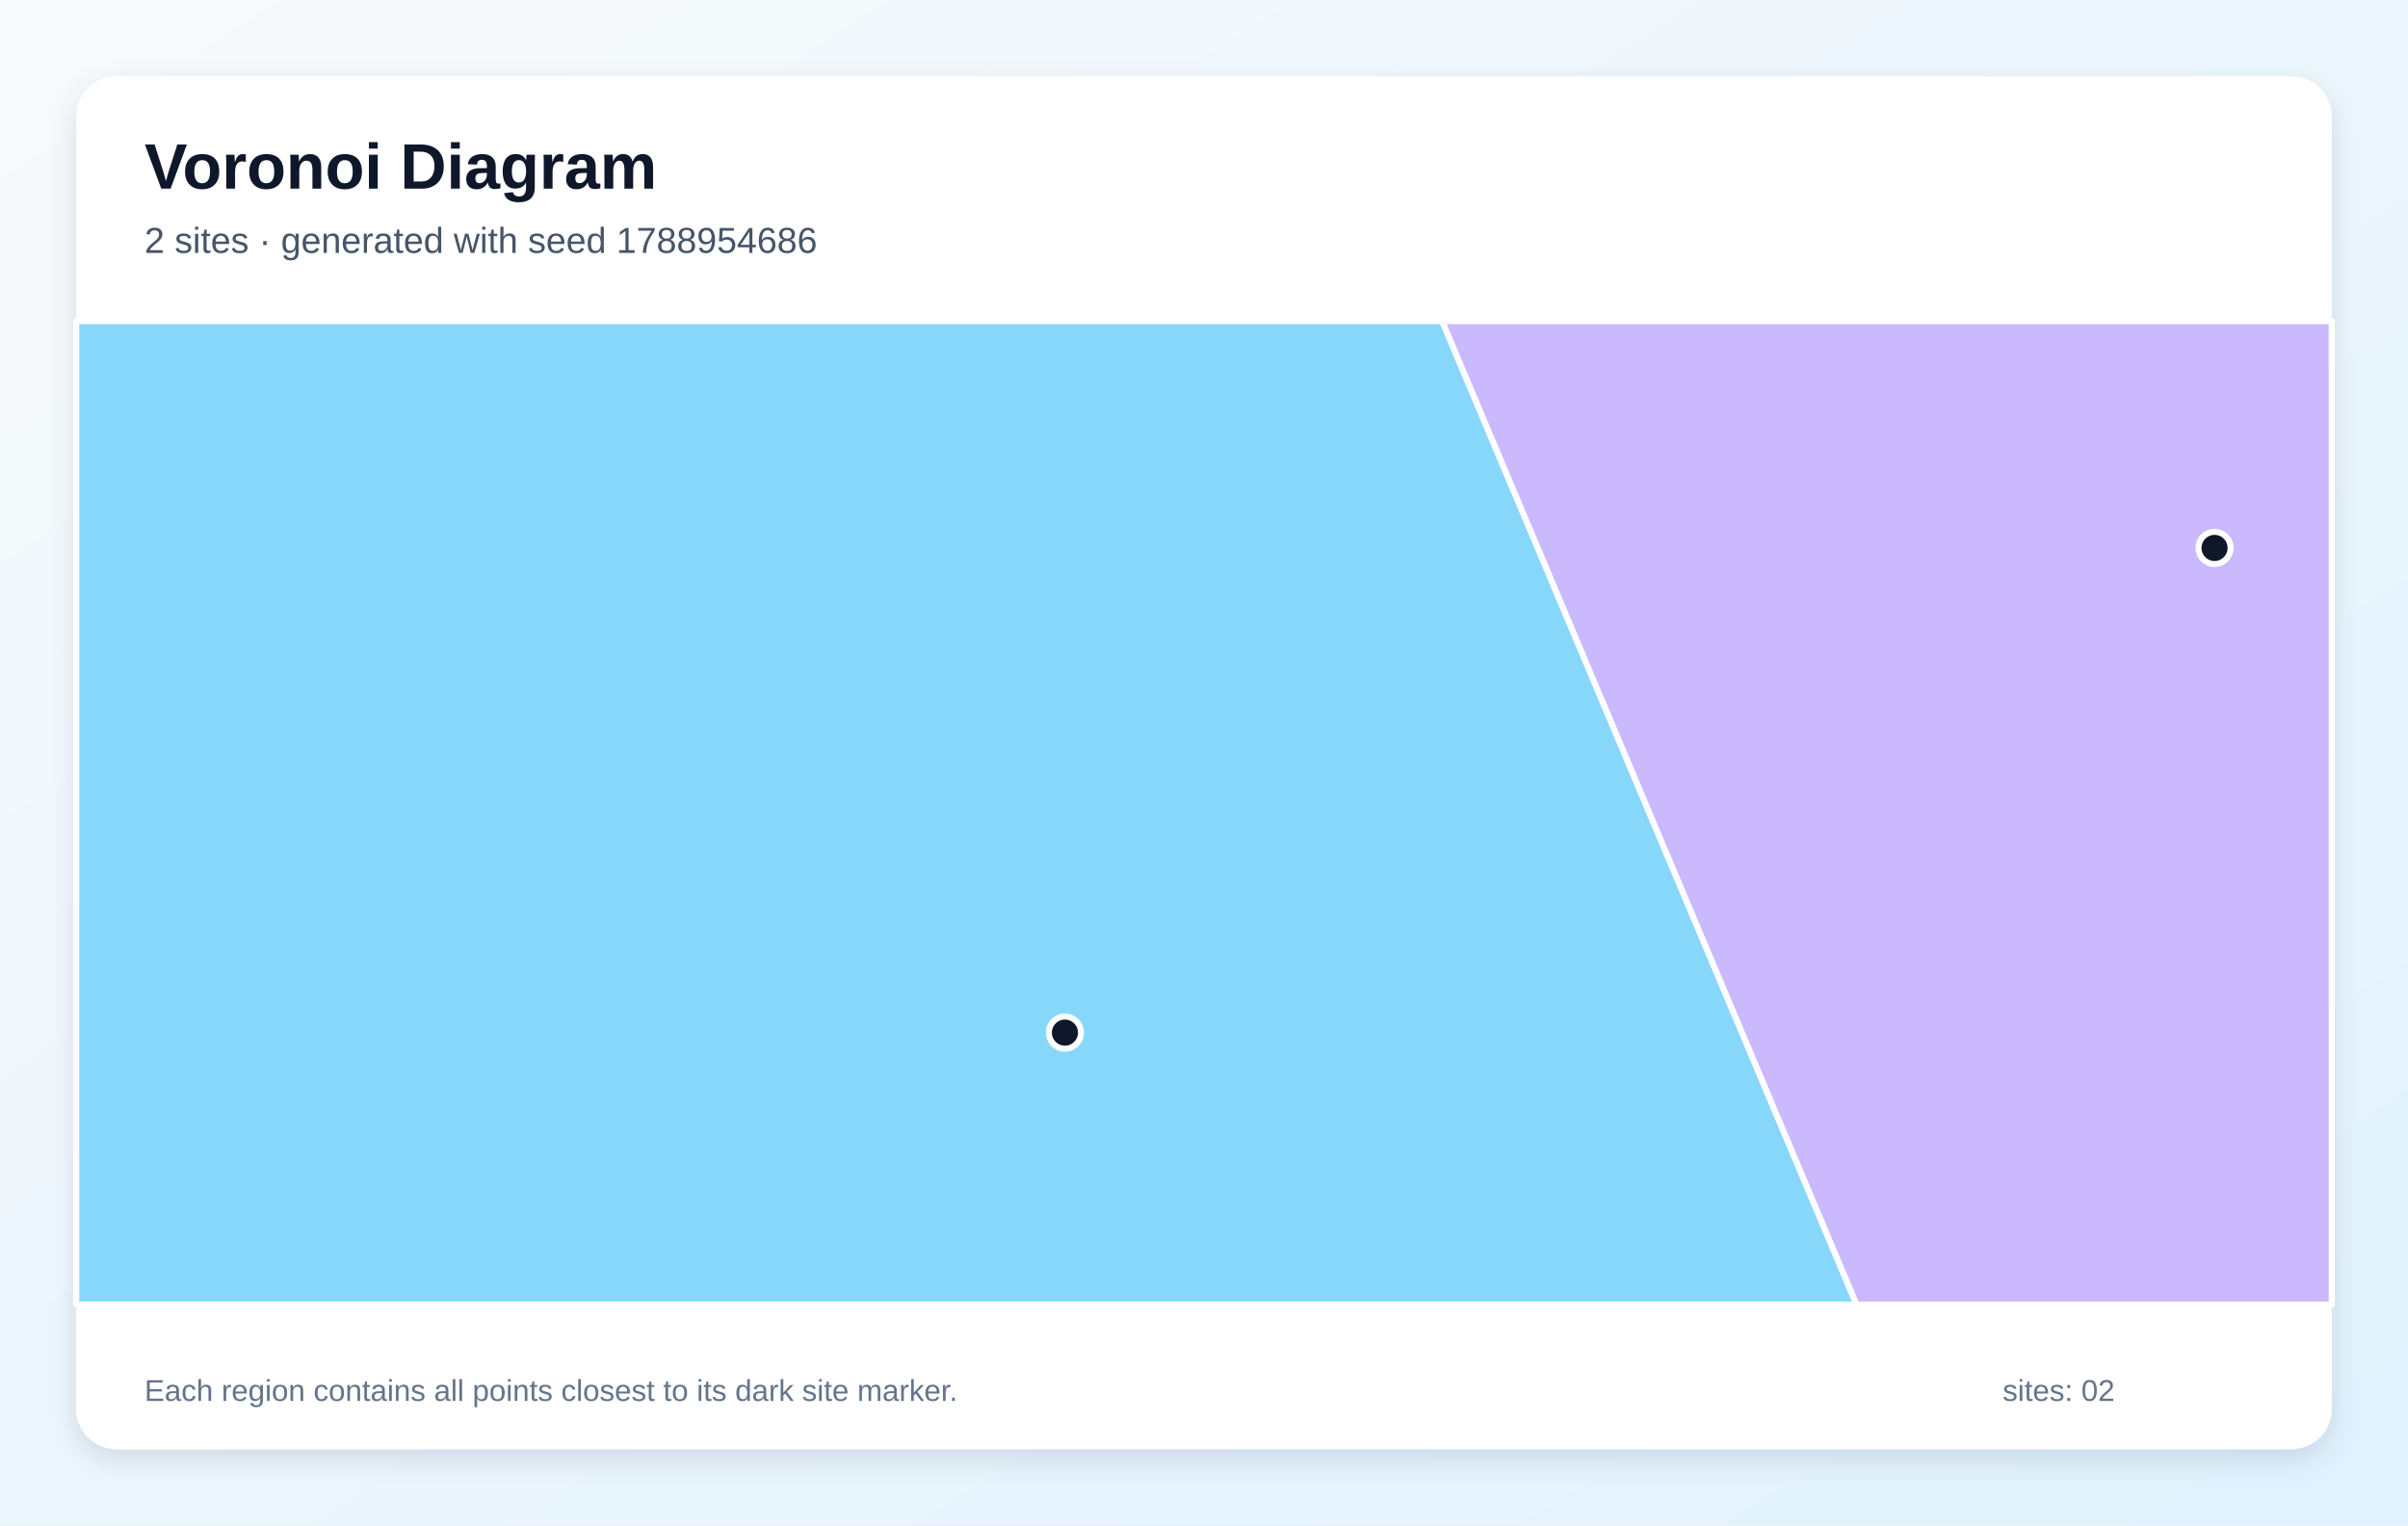
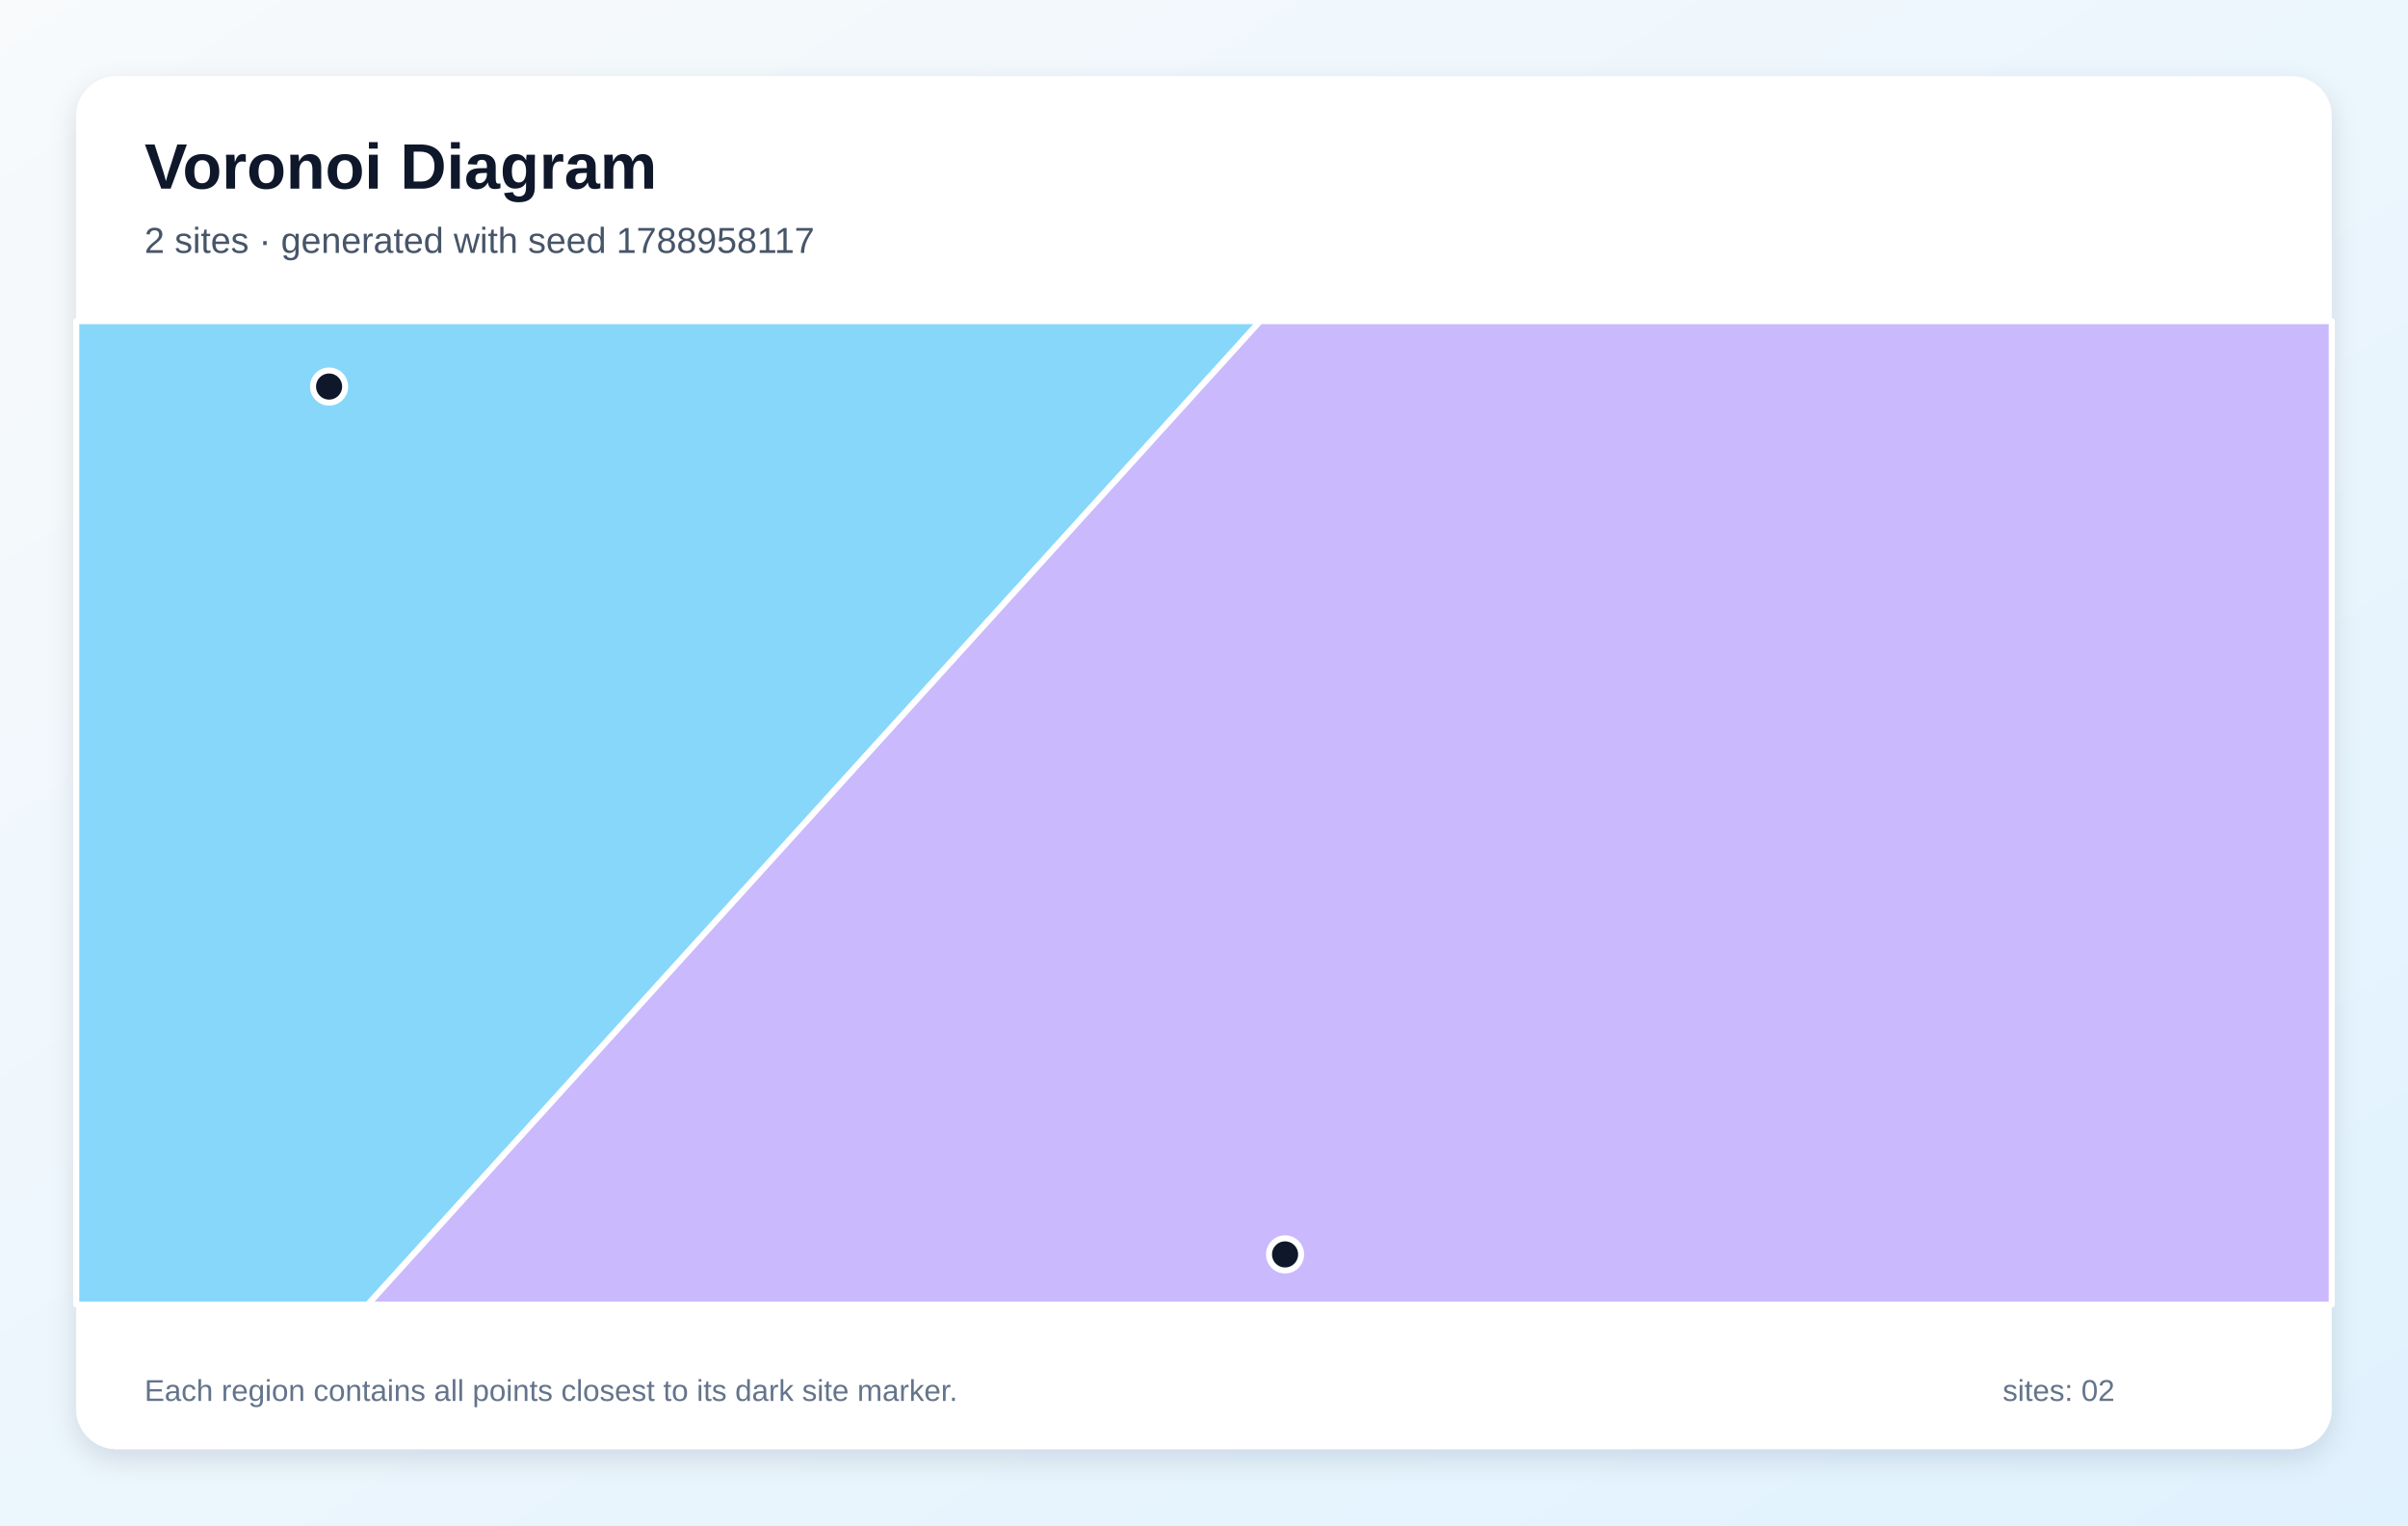
<svg xmlns="http://www.w3.org/2000/svg" width="1200" height="760" viewBox="0 0 1200 760" role="img" aria-labelledby="title description">
  <defs>
    <linearGradient id="background" x1="0" y1="0" x2="1" y2="1">
      <stop stop-color="#F8FAFC" />
      <stop offset="1" stop-color="#E0F2FE" />
    </linearGradient>
    <filter id="shadow" x="-10%" y="-10%" width="120%" height="120%">
      <feDropShadow dx="0" dy="5" stdDeviation="7" flood-color="#0F172A" flood-opacity=".12" />
    </filter>
  </defs>
  <rect width="1200" height="760" fill="url(#background)" />
  <rect x="38" y="38" width="1124" height="684" rx="20" fill="#FFFFFF" filter="url(#shadow)" />
  <g font-family="Arial, sans-serif">
    <text x="72" y="94" font-size="32" font-weight="700" fill="#0F172A">Voronoi Diagram</text>
-     <text x="72" y="126" font-size="18" fill="#475569">2 sites · generated with seed 1788954686</text>
+     <text x="72" y="126" font-size="18" fill="#475569">2 sites · generated with seed 1788958117</text>
  </g>
  <g stroke="#FFFFFF" stroke-width="3" stroke-linejoin="round">
-     <polygon points="38.0,160.0 718.7,160.0 925.2,650.0 38.0,650.0" fill="#38BDF8" fill-opacity="0.60" />
-     <polygon points="718.7,160.0 1162.0,160.0 1162.0,650.0 925.2,650.0" fill="#A78BFA" fill-opacity="0.60" />
+     <polygon points="38.0,160.0 628.0,160.0 183.3,650.0 38.0,650.0" fill="#38BDF8" fill-opacity="0.60" />
+     <polygon points="628.0,160.0 1162.0,160.0 1162.0,650.0 183.3,650.0" fill="#A78BFA" fill-opacity="0.60" />
  </g>
  <g>
-     <circle cx="530.7" cy="514.5" r="8" fill="#0F172A" stroke="#FFFFFF" stroke-width="3" />
-     <circle cx="1103.6" cy="273.0" r="8" fill="#0F172A" stroke="#FFFFFF" stroke-width="3" />
+     <circle cx="164.0" cy="192.6" r="8" fill="#0F172A" stroke="#FFFFFF" stroke-width="3" />
+     <circle cx="640.4" cy="625.0" r="8" fill="#0F172A" stroke="#FFFFFF" stroke-width="3" />
  </g>
  <g font-family="Arial, sans-serif" font-size="15" fill="#64748B">
    <text x="72" y="698">Each region contains all points closest to its dark site marker.</text>
    <text x="998" y="698">sites: 02</text>
  </g>
</svg>
